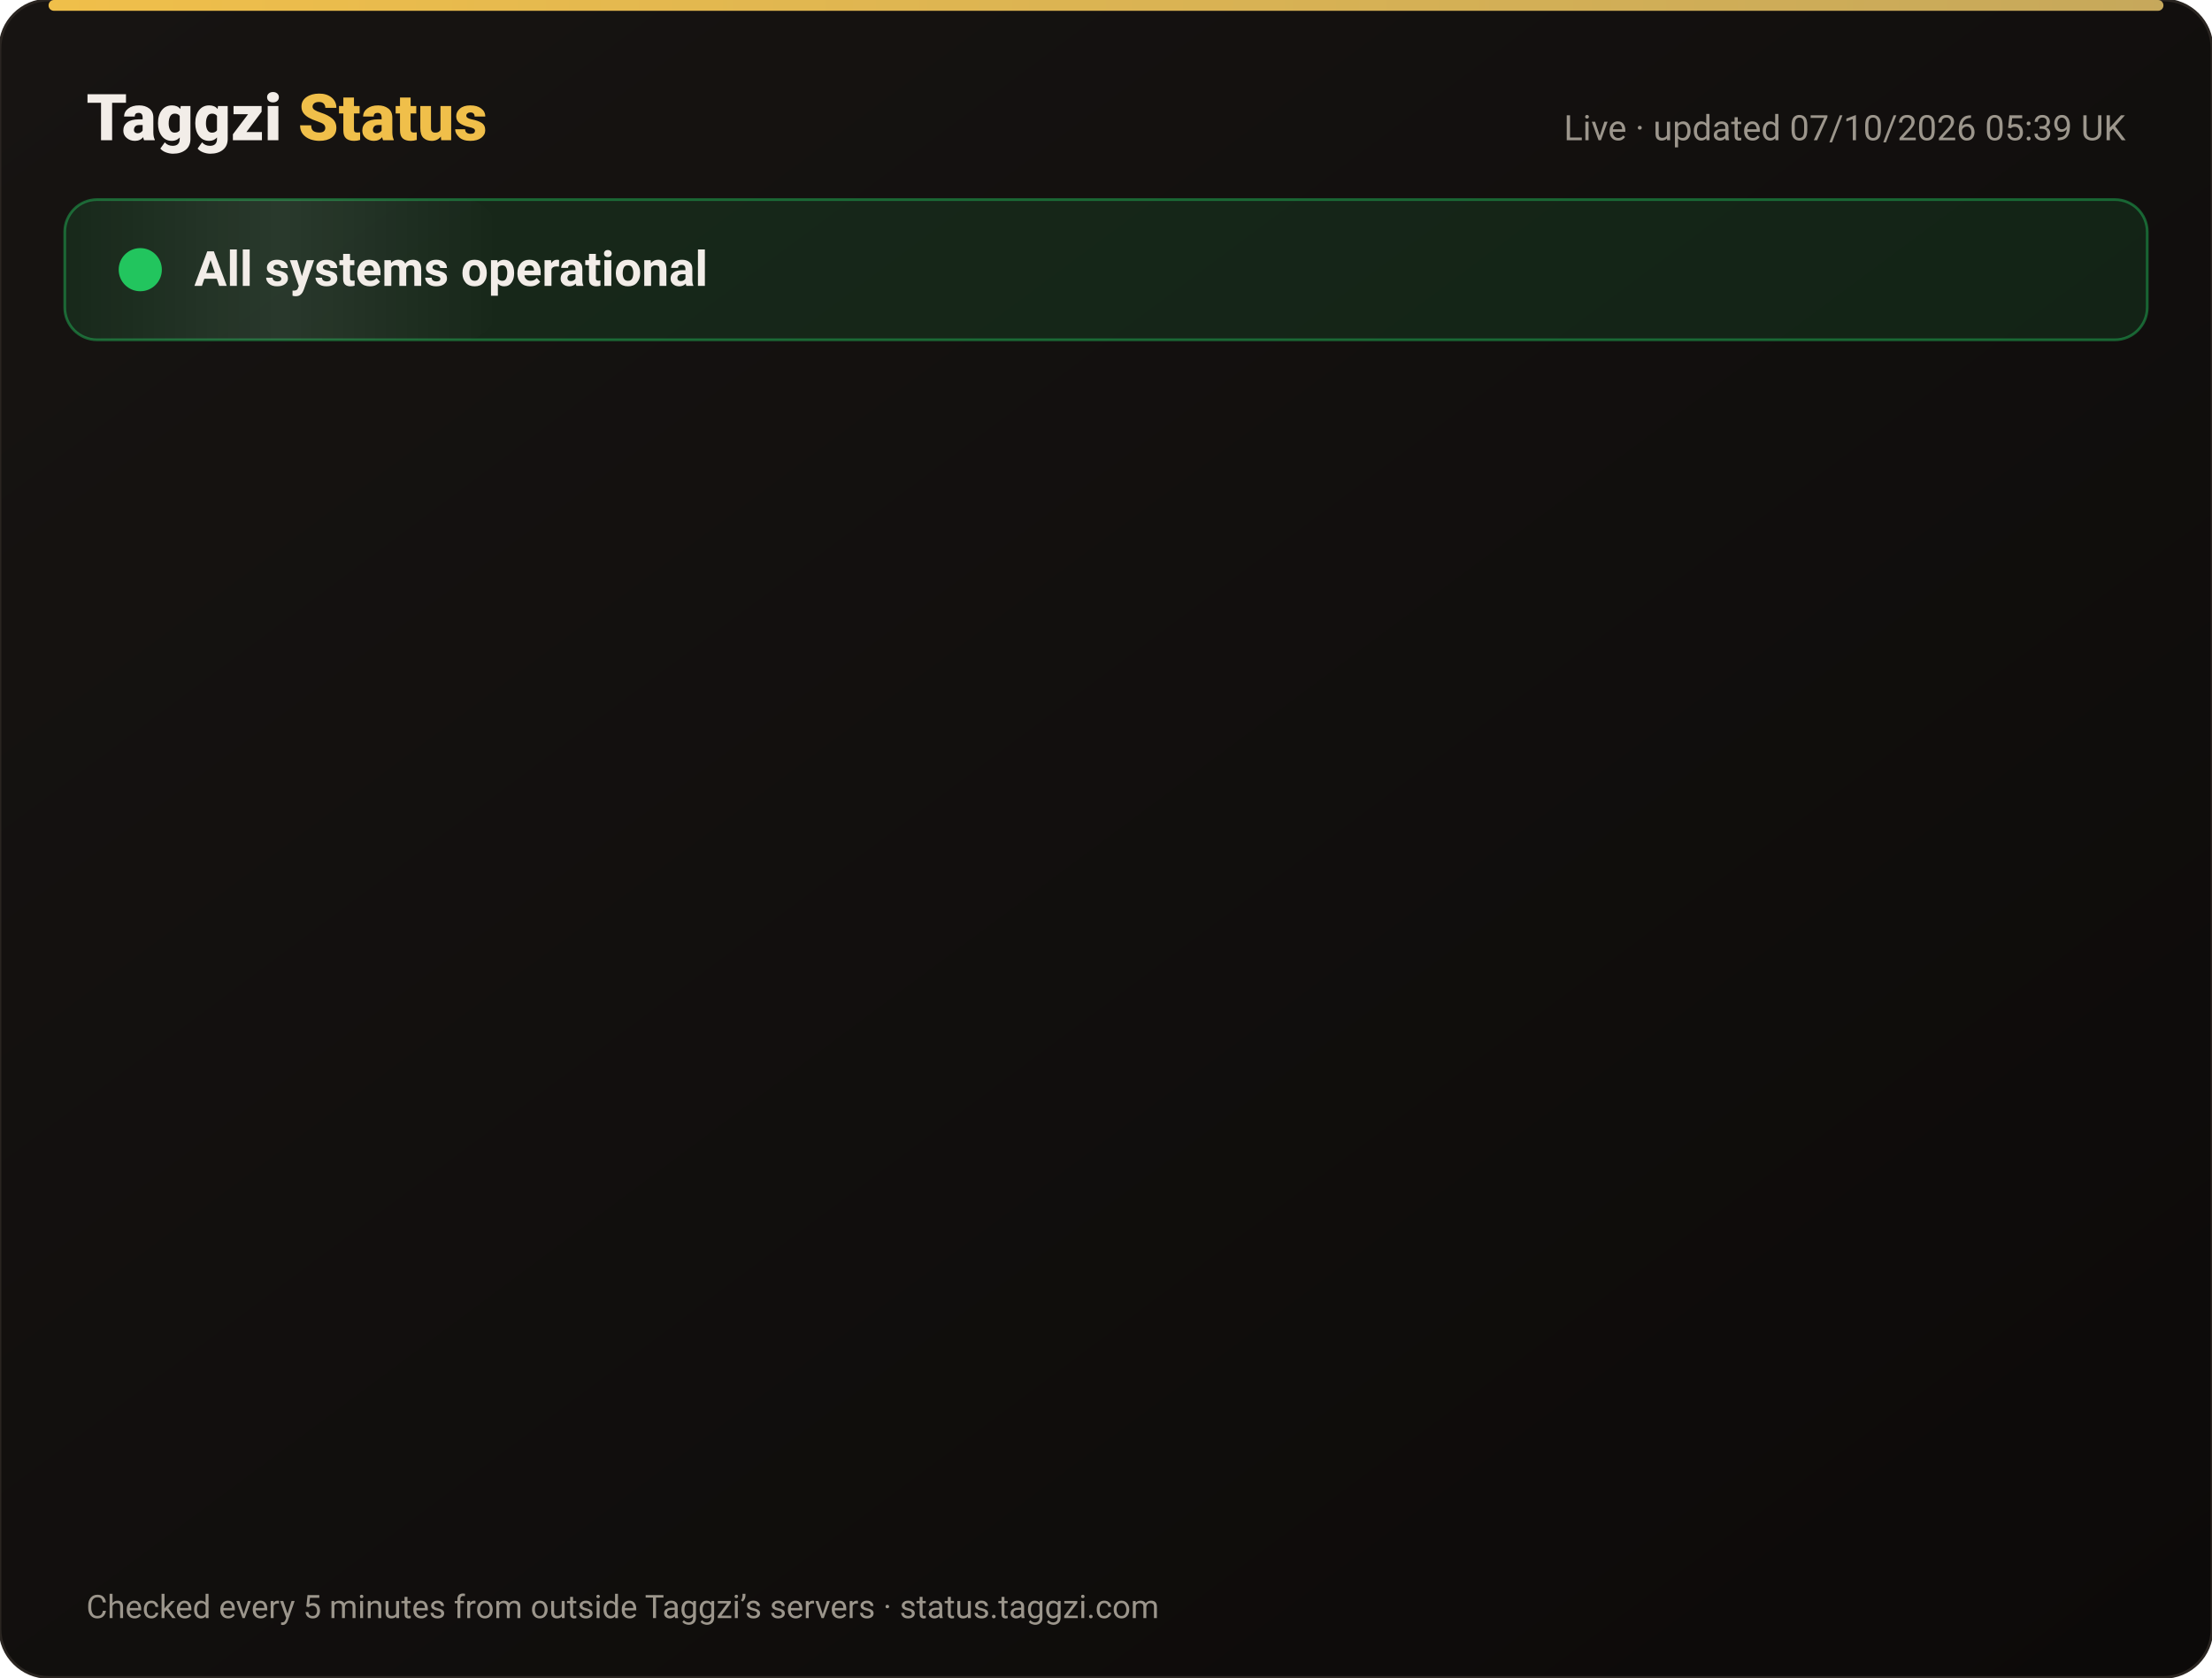
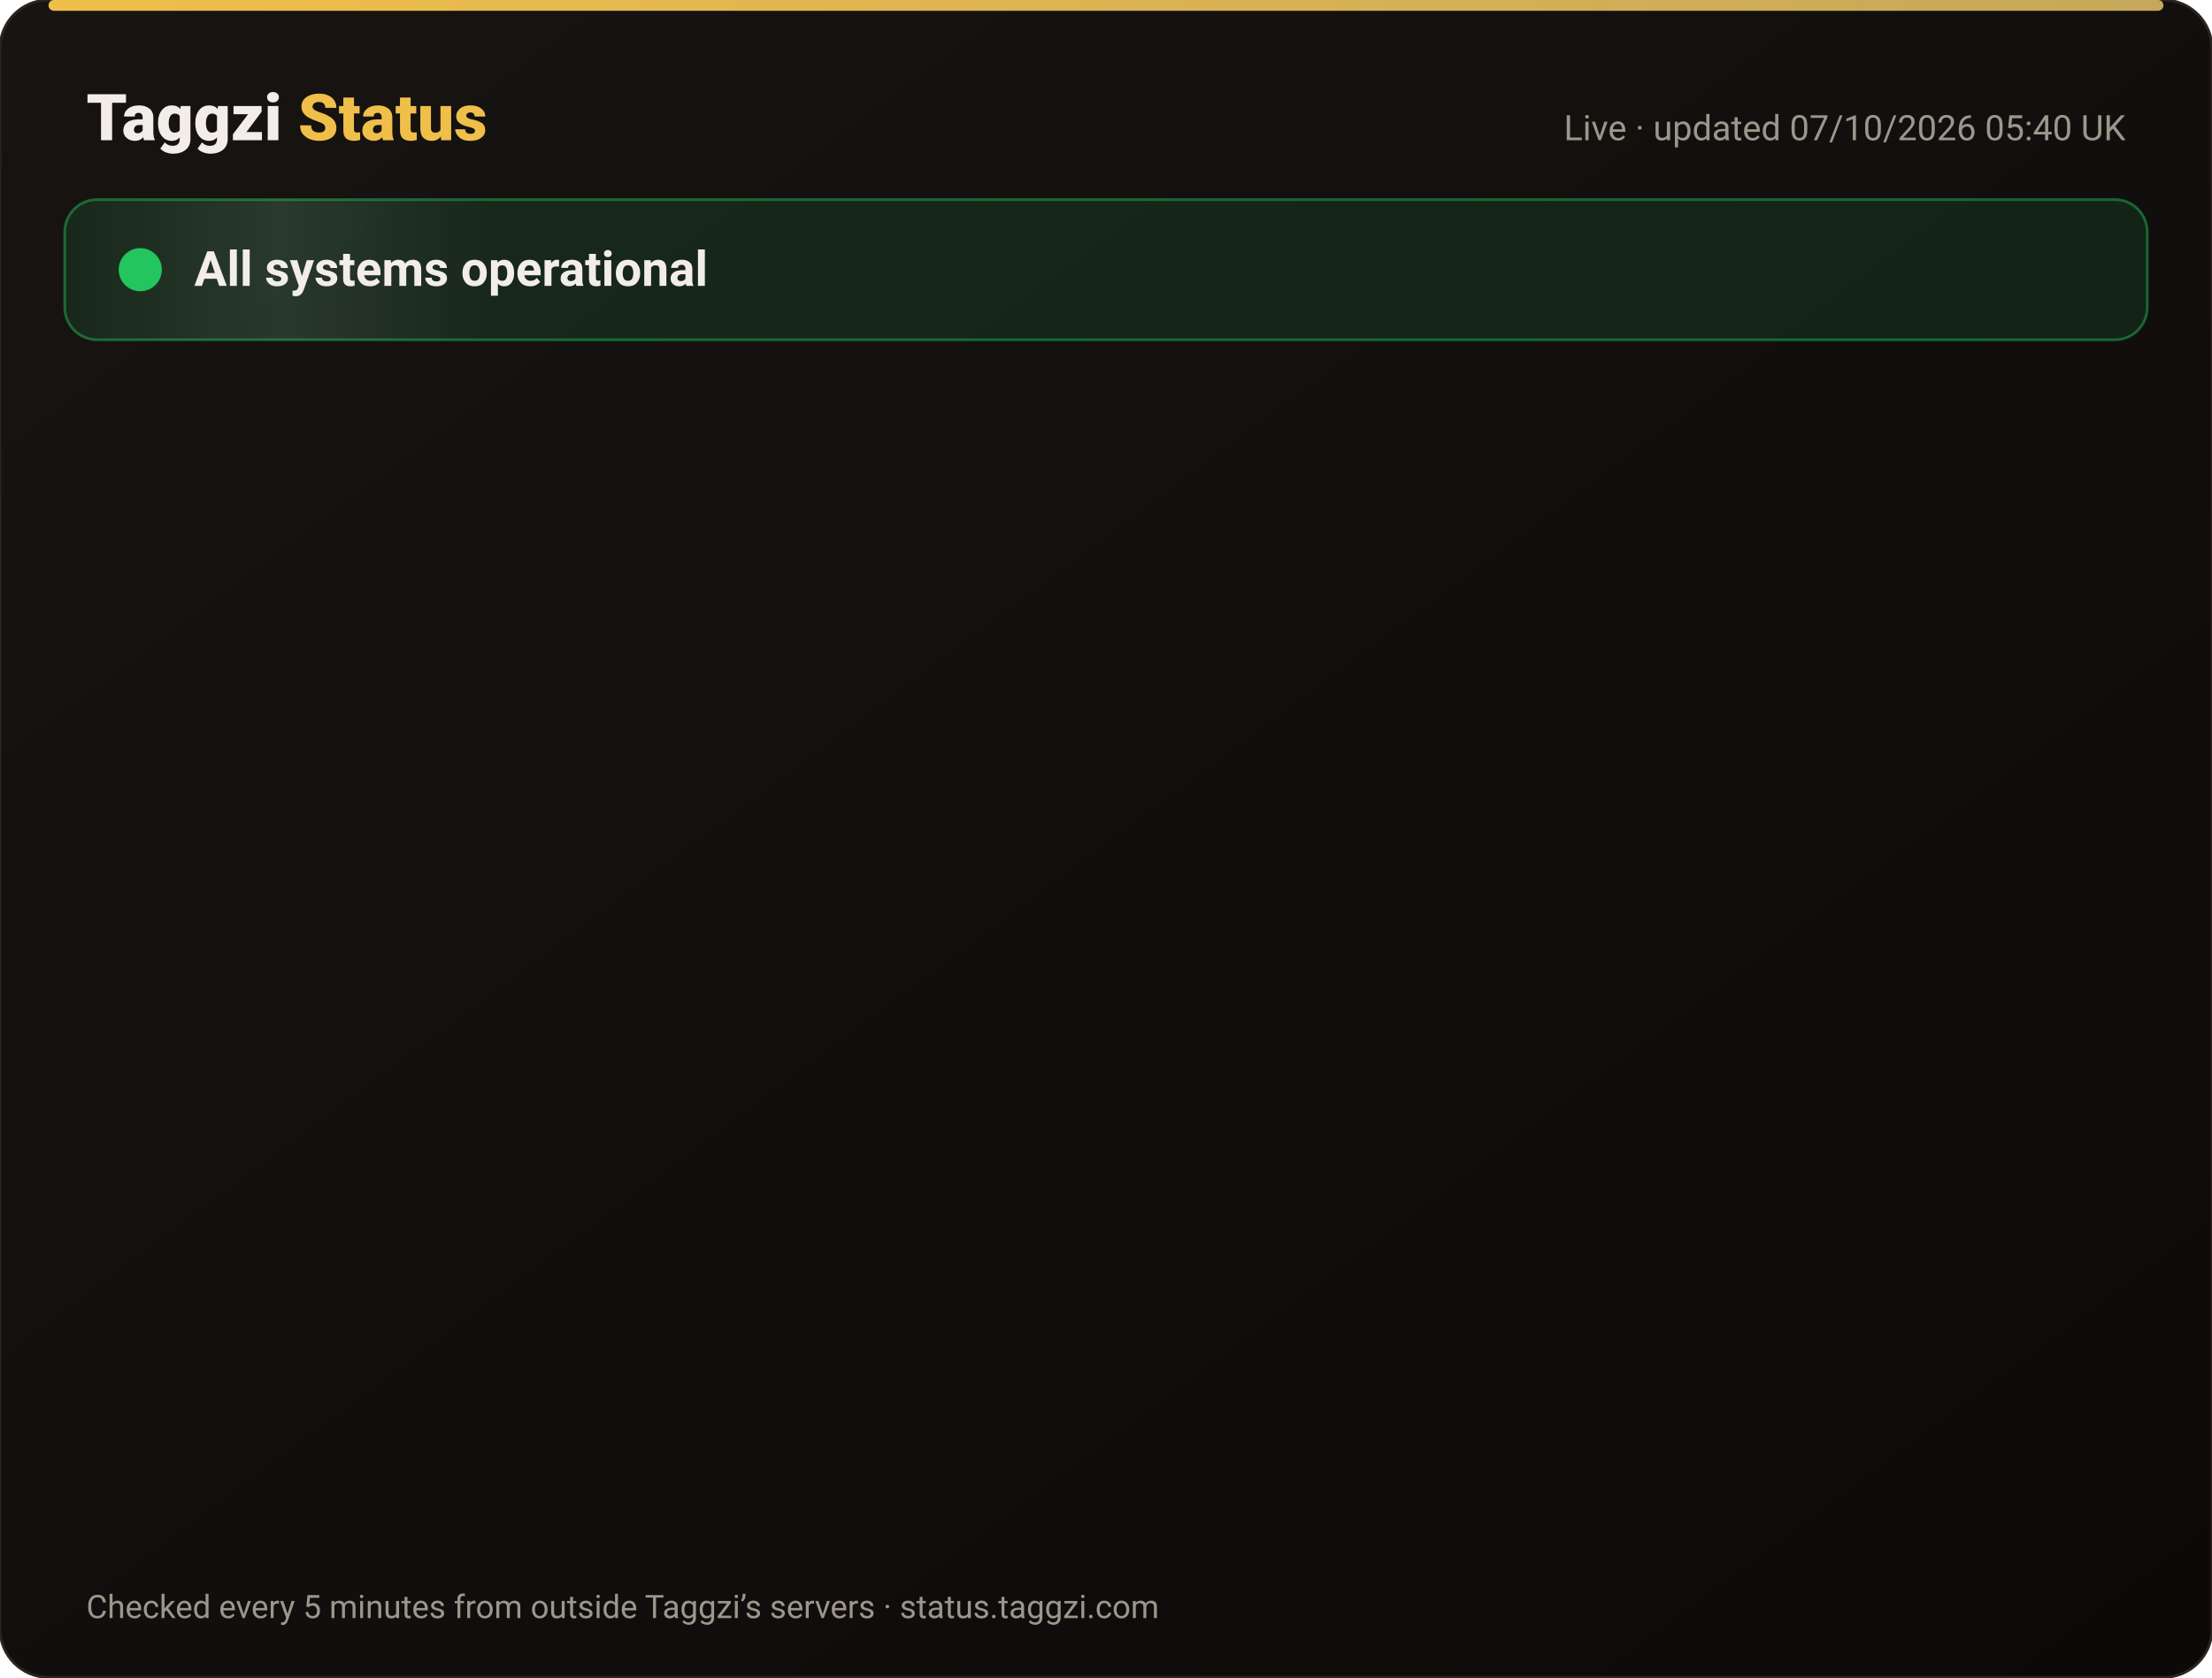
<svg xmlns="http://www.w3.org/2000/svg" width="820" height="622" viewBox="0 0 820 622" font-family="-apple-system,Segoe UI,Roboto,Helvetica,Arial,sans-serif">
  <defs>
    <linearGradient id="bg" x1="0" y1="0" x2="1" y2="1">
      <stop offset="0" stop-color="#171412" />
      <stop offset="1" stop-color="#0C0A09" />
    </linearGradient>
    <linearGradient id="gold" x1="0" x2="1">
      <stop offset="0" stop-color="#F0BF4A" />
      <stop offset="1" stop-color="#c6a85b" />
    </linearGradient>
    <linearGradient id="shine" x1="0" x2="1">
      <stop offset="0" stop-color="#fff" stop-opacity="0" />
      <stop offset=".5" stop-color="#fff" stop-opacity=".08" />
      <stop offset="1" stop-color="#fff" stop-opacity="0" />
    </linearGradient>
  </defs>
  <rect width="820" height="622" rx="18" fill="url(#bg)" stroke="#2a2521" />
  <rect x="18" y="0" width="784" height="4" rx="2" fill="url(#gold)" />
  <text x="32" y="52" font-size="24" font-weight="800" fill="#F2EDE8">Taggzi <tspan fill="#F0BF4A">Status</tspan>
  </text>
-   <text x="788" y="52" font-size="13" fill="#9C968C" text-anchor="end">Live · updated 07/10/2026 05:39 UK</text>
+   <text x="788" y="52" font-size="13" fill="#9C968C" text-anchor="end">Live · updated 07/10/2026 05:40 UK</text>
  <rect x="24" y="74" width="772" height="52" rx="12" fill="#22c55e" fill-opacity=".12" stroke="#22c55e" stroke-opacity=".45" />
  <rect x="24" y="74" width="160" height="52" rx="12" fill="url(#shine)">
    <animate attributeName="x" from="-160" to="820" dur="4s" repeatCount="indefinite" />
  </rect>
  <circle cx="52" cy="100" r="7" fill="#22c55e" />
  <circle cx="52" cy="100" r="7" fill="none" stroke="#22c55e" stroke-width="2">
    <animate attributeName="r" values="7;15;7" dur="2s" repeatCount="indefinite" />
    <animate attributeName="opacity" values=".9;0;.9" dur="2s" repeatCount="indefinite" />
  </circle>
  <text x="72" y="106" font-size="18" font-weight="700" fill="#F2EDE8">All systems operational</text>
  <g opacity="0">
    <animate attributeName="opacity" from="0" to="1" begin="0.00s" dur=".6s" fill="freeze" />
    <line x1="32" y1="188" x2="788" y2="188" stroke="#2a2521" />
    <circle cx="44" cy="166" r="6" fill="#22c55e">
      <animate attributeName="opacity" values="1;.45;1" dur="2.4s" begin="0.00s" repeatCount="indefinite" />
    </circle>
    <text x="62" y="171" font-size="15" font-weight="650" fill="#F2EDE8">Website</text>
    <text x="630" y="171" font-size="13" fill="#9C968C" text-anchor="end">100.00% uptime</text>
    <rect x="648" y="154" width="140" height="24" rx="12" fill="#22c55e" fill-opacity=".14" stroke="#22c55e" stroke-opacity=".5" />
    <text x="718" y="171" font-size="12" font-weight="700" fill="#22c55e" text-anchor="middle">Operational</text>
  </g>
  <g opacity="0">
    <animate attributeName="opacity" from="0" to="1" begin="0.15s" dur=".6s" fill="freeze" />
    <line x1="32" y1="234" x2="788" y2="234" stroke="#2a2521" />
    <circle cx="44" cy="212" r="6" fill="#22c55e">
      <animate attributeName="opacity" values="1;.45;1" dur="2.4s" begin="0.15s" repeatCount="indefinite" />
    </circle>
    <text x="62" y="217" font-size="15" font-weight="650" fill="#F2EDE8">Tag scans</text>
    <text x="630" y="217" font-size="13" fill="#9C968C" text-anchor="end">100.00% uptime</text>
    <rect x="648" y="200" width="140" height="24" rx="12" fill="#22c55e" fill-opacity=".14" stroke="#22c55e" stroke-opacity=".5" />
    <text x="718" y="217" font-size="12" font-weight="700" fill="#22c55e" text-anchor="middle">Operational</text>
  </g>
  <g opacity="0">
    <animate attributeName="opacity" from="0" to="1" begin="0.30s" dur=".6s" fill="freeze" />
    <line x1="32" y1="280" x2="788" y2="280" stroke="#2a2521" />
    <circle cx="44" cy="258" r="6" fill="#22c55e">
      <animate attributeName="opacity" values="1;.45;1" dur="2.4s" begin="0.30s" repeatCount="indefinite" />
    </circle>
    <text x="62" y="263" font-size="15" font-weight="650" fill="#F2EDE8">Manual tag lookup</text>
    <text x="630" y="263" font-size="13" fill="#9C968C" text-anchor="end">100.00% uptime</text>
    <rect x="648" y="246" width="140" height="24" rx="12" fill="#22c55e" fill-opacity=".14" stroke="#22c55e" stroke-opacity=".5" />
    <text x="718" y="263" font-size="12" font-weight="700" fill="#22c55e" text-anchor="middle">Operational</text>
  </g>
  <g opacity="0">
    <animate attributeName="opacity" from="0" to="1" begin="0.45s" dur=".6s" fill="freeze" />
    <line x1="32" y1="326" x2="788" y2="326" stroke="#2a2521" />
    <circle cx="44" cy="304" r="6" fill="#22c55e">
      <animate attributeName="opacity" values="1;.45;1" dur="2.4s" begin="0.45s" repeatCount="indefinite" />
    </circle>
    <text x="62" y="309" font-size="15" font-weight="650" fill="#F2EDE8">App &amp; login</text>
    <text x="630" y="309" font-size="13" fill="#9C968C" text-anchor="end">100.00% uptime</text>
    <rect x="648" y="292" width="140" height="24" rx="12" fill="#22c55e" fill-opacity=".14" stroke="#22c55e" stroke-opacity=".5" />
    <text x="718" y="309" font-size="12" font-weight="700" fill="#22c55e" text-anchor="middle">Operational</text>
  </g>
  <g opacity="0">
    <animate attributeName="opacity" from="0" to="1" begin="0.60s" dur=".6s" fill="freeze" />
    <line x1="32" y1="372" x2="788" y2="372" stroke="#2a2521" />
    <circle cx="44" cy="350" r="6" fill="#22c55e">
      <animate attributeName="opacity" values="1;.45;1" dur="2.4s" begin="0.60s" repeatCount="indefinite" />
    </circle>
    <text x="62" y="355" font-size="15" font-weight="650" fill="#F2EDE8">Community alerts</text>
    <text x="630" y="355" font-size="13" fill="#9C968C" text-anchor="end">100.00% uptime</text>
    <rect x="648" y="338" width="140" height="24" rx="12" fill="#22c55e" fill-opacity=".14" stroke="#22c55e" stroke-opacity=".5" />
    <text x="718" y="355" font-size="12" font-weight="700" fill="#22c55e" text-anchor="middle">Operational</text>
  </g>
  <g opacity="0">
    <animate attributeName="opacity" from="0" to="1" begin="0.75s" dur=".6s" fill="freeze" />
    <line x1="32" y1="418" x2="788" y2="418" stroke="#2a2521" />
    <circle cx="44" cy="396" r="6" fill="#22c55e">
      <animate attributeName="opacity" values="1;.45;1" dur="2.4s" begin="0.75s" repeatCount="indefinite" />
    </circle>
    <text x="62" y="401" font-size="15" font-weight="650" fill="#F2EDE8">Private calling</text>
    <text x="630" y="401" font-size="13" fill="#9C968C" text-anchor="end">100.00% uptime</text>
    <rect x="648" y="384" width="140" height="24" rx="12" fill="#22c55e" fill-opacity=".14" stroke="#22c55e" stroke-opacity=".5" />
    <text x="718" y="401" font-size="12" font-weight="700" fill="#22c55e" text-anchor="middle">Operational</text>
  </g>
  <g opacity="0">
    <animate attributeName="opacity" from="0" to="1" begin="0.90s" dur=".6s" fill="freeze" />
    <line x1="32" y1="464" x2="788" y2="464" stroke="#2a2521" />
    <circle cx="44" cy="442" r="6" fill="#22c55e">
      <animate attributeName="opacity" values="1;.45;1" dur="2.4s" begin="0.90s" repeatCount="indefinite" />
    </circle>
    <text x="62" y="447" font-size="15" font-weight="650" fill="#F2EDE8">Payments</text>
    <text x="630" y="447" font-size="13" fill="#9C968C" text-anchor="end">100.00% uptime</text>
    <rect x="648" y="430" width="140" height="24" rx="12" fill="#22c55e" fill-opacity=".14" stroke="#22c55e" stroke-opacity=".5" />
    <text x="718" y="447" font-size="12" font-weight="700" fill="#22c55e" text-anchor="middle">Operational</text>
  </g>
  <g opacity="0">
    <animate attributeName="opacity" from="0" to="1" begin="1.05s" dur=".6s" fill="freeze" />
    <line x1="32" y1="510" x2="788" y2="510" stroke="#2a2521" />
    <circle cx="44" cy="488" r="6" fill="#22c55e">
      <animate attributeName="opacity" values="1;.45;1" dur="2.4s" begin="1.05s" repeatCount="indefinite" />
    </circle>
    <text x="62" y="493" font-size="15" font-weight="650" fill="#F2EDE8">Email &amp; support</text>
    <text x="630" y="493" font-size="13" fill="#9C968C" text-anchor="end">100.00% uptime</text>
    <rect x="648" y="476" width="140" height="24" rx="12" fill="#22c55e" fill-opacity=".14" stroke="#22c55e" stroke-opacity=".5" />
    <text x="718" y="493" font-size="12" font-weight="700" fill="#22c55e" text-anchor="middle">Operational</text>
  </g>
  <g opacity="0">
    <animate attributeName="opacity" from="0" to="1" begin="1.20s" dur=".6s" fill="freeze" />
    <line x1="32" y1="556" x2="788" y2="556" stroke="#2a2521" />
    <circle cx="44" cy="534" r="6" fill="#22c55e">
      <animate attributeName="opacity" values="1;.45;1" dur="2.4s" begin="1.20s" repeatCount="indefinite" />
    </circle>
    <text x="62" y="539" font-size="15" font-weight="650" fill="#F2EDE8">Secure connection (SSL)</text>
    <text x="630" y="539" font-size="13" fill="#9C968C" text-anchor="end">100.00% uptime</text>
    <rect x="648" y="522" width="140" height="24" rx="12" fill="#22c55e" fill-opacity=".14" stroke="#22c55e" stroke-opacity=".5" />
    <text x="718" y="539" font-size="12" font-weight="700" fill="#22c55e" text-anchor="middle">Operational</text>
  </g>
  <text x="32" y="600" font-size="12" fill="#9C968C">Checked every 5 minutes from outside Taggzi’s servers · status.taggzi.com</text>
</svg>
